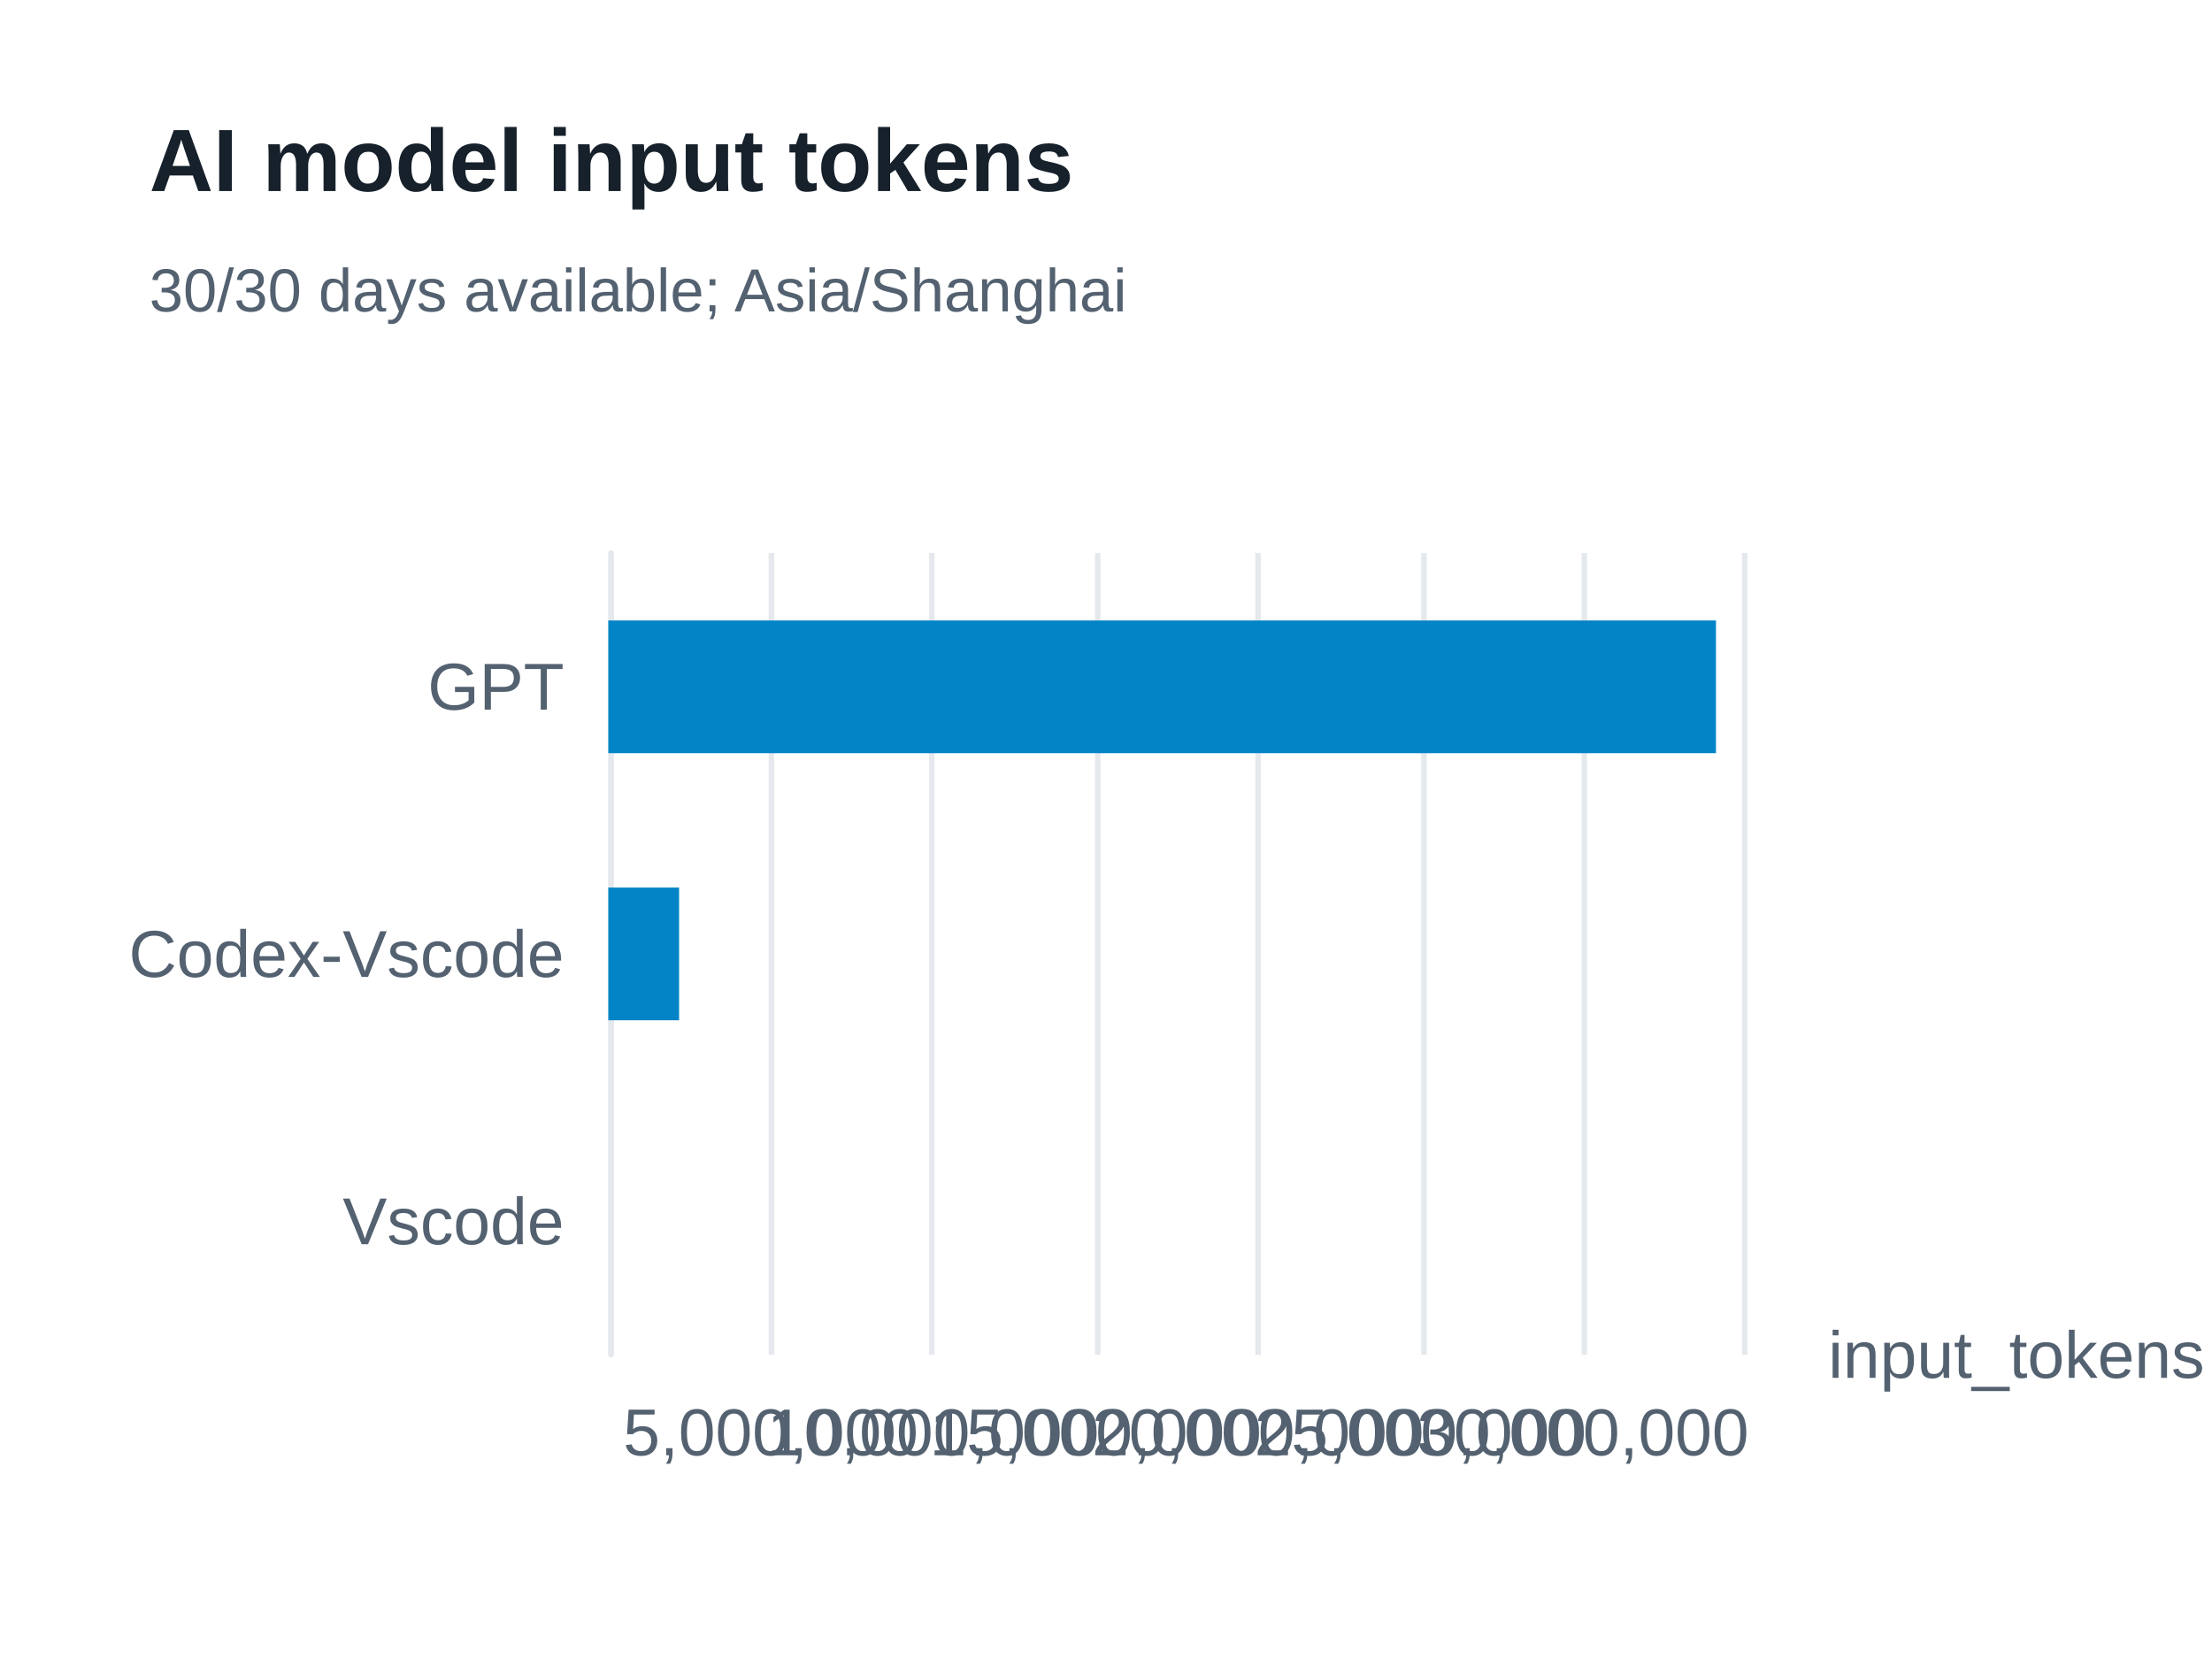
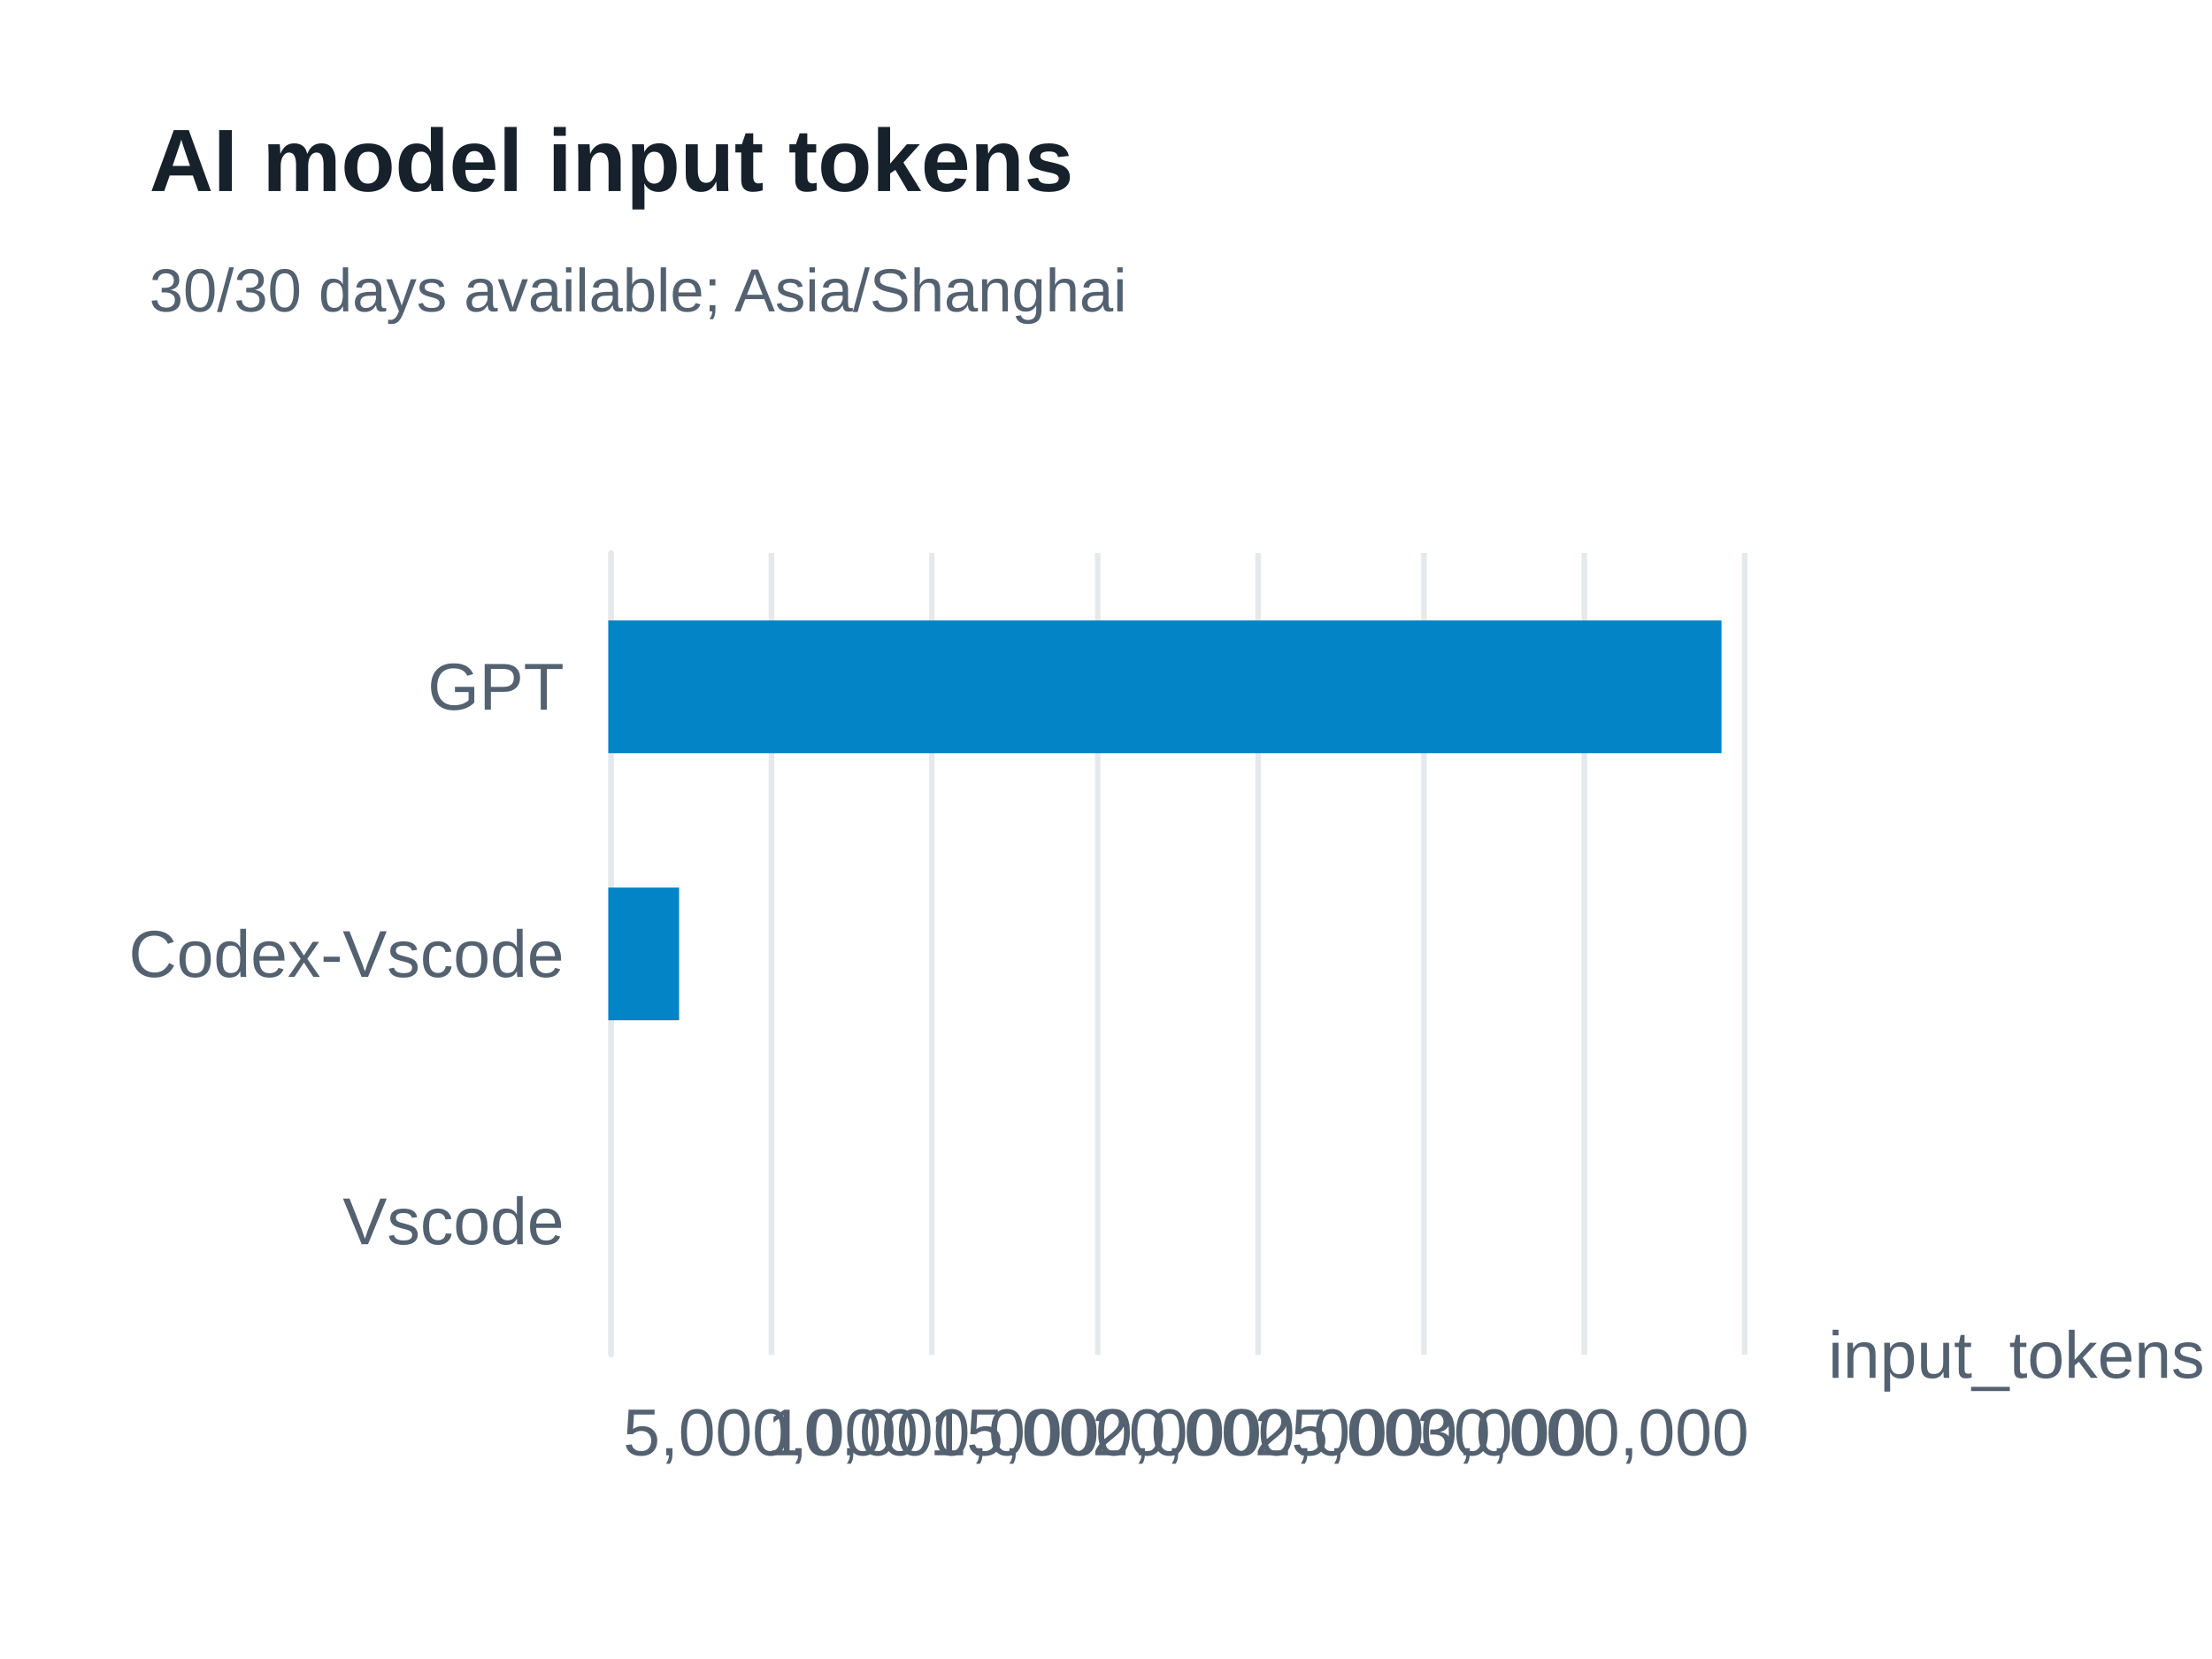
<svg xmlns="http://www.w3.org/2000/svg" width="400" height="300" version="1.1" baseProfile="full" viewBox="0 0 400 300" role="img" aria-labelledby="model-input-tokens-title model-input-tokens-description">
  <rect width="400" height="300" x="0" y="0" fill="#ffffff" />
-   <path d="M110.5 100L110.5 245" fill="none" pointer-events="visible" stroke="#e5e9ed" class="zr61-cls-486" />
-   <path d="M139.5 100L139.5 245" fill="none" pointer-events="visible" stroke="#e5e9ed" class="zr61-cls-486" />
-   <path d="M168.5 100L168.5 245" fill="none" pointer-events="visible" stroke="#e5e9ed" class="zr61-cls-486" />
-   <path d="M198.5 100L198.5 245" fill="none" pointer-events="visible" stroke="#e5e9ed" class="zr61-cls-486" />
-   <path d="M227.5 100L227.5 245" fill="none" pointer-events="visible" stroke="#e5e9ed" class="zr61-cls-486" />
-   <path d="M257.5 100L257.5 245" fill="none" pointer-events="visible" stroke="#e5e9ed" class="zr61-cls-486" />
-   <path d="M286.5 100L286.5 245" fill="none" pointer-events="visible" stroke="#e5e9ed" class="zr61-cls-486" />
-   <path d="M315.5 100L315.5 245" fill="none" pointer-events="visible" stroke="#e5e9ed" class="zr61-cls-486" />
-   <path d="M110.5 245L110.5 100" fill="none" pointer-events="visible" stroke="#e5e9ed" stroke-linecap="round" class="zr61-cls-486" />
+   <path d="M110.5 100L110.5 245" fill="none" pointer-events="visible" stroke="#e5e9ed" class="zr61-cls-490" />
+   <path d="M139.5 100L139.5 245" fill="none" pointer-events="visible" stroke="#e5e9ed" class="zr61-cls-490" />
+   <path d="M168.5 100L168.5 245" fill="none" pointer-events="visible" stroke="#e5e9ed" class="zr61-cls-490" />
+   <path d="M198.5 100L198.5 245" fill="none" pointer-events="visible" stroke="#e5e9ed" class="zr61-cls-490" />
+   <path d="M227.5 100L227.5 245" fill="none" pointer-events="visible" stroke="#e5e9ed" class="zr61-cls-490" />
+   <path d="M257.5 100L257.5 245" fill="none" pointer-events="visible" stroke="#e5e9ed" class="zr61-cls-490" />
+   <path d="M286.5 100L286.5 245" fill="none" pointer-events="visible" stroke="#e5e9ed" class="zr61-cls-490" />
+   <path d="M315.5 100L315.5 245" fill="none" pointer-events="visible" stroke="#e5e9ed" class="zr61-cls-490" />
+   <path d="M110.5 245L110.5 100" fill="none" pointer-events="visible" stroke="#e5e9ed" stroke-linecap="round" class="zr61-cls-490" />
  <text dominant-baseline="central" text-anchor="start" style="font-size:12px;font-family:Arial, Noto Sans CJK SC, Microsoft YaHei, sans-serif;" transform="translate(330.6 245)" fill="#536170">input_tokens</text>
  <text dominant-baseline="central" text-anchor="end" style="font-size:12px;font-family:Arial, Noto Sans CJK SC, Microsoft YaHei, sans-serif;" transform="translate(102 220.8333)" fill="#536170">Vscode</text>
  <text dominant-baseline="central" text-anchor="end" style="font-size:12px;font-family:Arial, Noto Sans CJK SC, Microsoft YaHei, sans-serif;" transform="translate(102 172.5)" fill="#536170">Codex-Vscode</text>
  <text dominant-baseline="central" text-anchor="end" style="font-size:12px;font-family:Arial, Noto Sans CJK SC, Microsoft YaHei, sans-serif;" transform="translate(102 124.1667)" fill="#536170">GPT</text>
  <text dominant-baseline="central" text-anchor="middle" style="font-size:12px;font-family:Arial, Noto Sans CJK SC, Microsoft YaHei, sans-serif;" y="6" transform="translate(139.3714 253)" fill="#536170">5,000,000</text>
  <text dominant-baseline="central" text-anchor="middle" style="font-size:12px;font-family:Arial, Noto Sans CJK SC, Microsoft YaHei, sans-serif;" y="6" transform="translate(168.7429 253)" fill="#536170">10,000,000</text>
  <text dominant-baseline="central" text-anchor="middle" style="font-size:12px;font-family:Arial, Noto Sans CJK SC, Microsoft YaHei, sans-serif;" y="6" transform="translate(198.1143 253)" fill="#536170">15,000,000</text>
  <text dominant-baseline="central" text-anchor="middle" style="font-size:12px;font-family:Arial, Noto Sans CJK SC, Microsoft YaHei, sans-serif;" y="6" transform="translate(227.4857 253)" fill="#536170">20,000,000</text>
  <text dominant-baseline="central" text-anchor="middle" style="font-size:12px;font-family:Arial, Noto Sans CJK SC, Microsoft YaHei, sans-serif;" y="6" transform="translate(256.8571 253)" fill="#536170">25,000,000</text>
  <text dominant-baseline="central" text-anchor="middle" style="font-size:12px;font-family:Arial, Noto Sans CJK SC, Microsoft YaHei, sans-serif;" y="6" transform="translate(286.2286 253)" fill="#536170">30,000,000</text>
-   <path d="M110 208.8l0 0l0 24l0 0Z" fill="#0284c7" ecmeta_series_index="0" ecmeta_data_index="0" ecmeta_ssr_type="chart" class="zr61-cls-487" />
-   <path d="M110 160.5l12.8 0l0 24l-12.8 0Z" fill="#0284c7" ecmeta_series_index="0" ecmeta_data_index="1" ecmeta_ssr_type="chart" class="zr61-cls-487" />
-   <path d="M110 112.2l200.3 0l0 24l-200.3 0Z" fill="#0284c7" ecmeta_series_index="0" ecmeta_data_index="2" ecmeta_ssr_type="chart" class="zr61-cls-487" />
-   <path d="M-5 -5l188.2 0l0 47l-188.2 0Z" transform="translate(27 21)" fill="rgb(0,0,0)" fill-opacity="0" stroke="#3c3c41" stroke-width="0" class="zr61-cls-486" />
+   <path d="M110 208.8l0 0l0 24l0 0Z" fill="#0284c7" ecmeta_series_index="0" ecmeta_data_index="0" ecmeta_ssr_type="chart" class="zr61-cls-491" />
+   <path d="M110 160.5l12.8 0l0 24l-12.8 0Z" fill="#0284c7" ecmeta_series_index="0" ecmeta_data_index="1" ecmeta_ssr_type="chart" class="zr61-cls-491" />
+   <path d="M110 112.2l201.3 0l0 24l-201.3 0Z" fill="#0284c7" ecmeta_series_index="0" ecmeta_data_index="2" ecmeta_ssr_type="chart" class="zr61-cls-491" />
+   <path d="M-5 -5l188.2 0l0 47l-188.2 0Z" transform="translate(27 21)" fill="rgb(0,0,0)" fill-opacity="0" stroke="#3c3c41" stroke-width="0" class="zr61-cls-490" />
  <text dominant-baseline="central" text-anchor="start" style="font-size:16px;font-family:Arial, Noto Sans CJK SC, Microsoft YaHei, sans-serif;font-weight:bold;" xml:space="preserve" y="8" transform="translate(27 21)" fill="#17212b">AI model input tokens</text>
  <text dominant-baseline="central" text-anchor="start" style="font-size:11px;font-family:Arial, Noto Sans CJK SC, Microsoft YaHei, sans-serif;" xml:space="preserve" y="31.5" transform="translate(27 21)" fill="#536170">30/30 days available; Asia/Shanghai</text>
  <style>
- .zr61-cls-486:hover {
+ .zr61-cls-490:hover {
pointer-events:none;
}
- .zr61-cls-487:hover {
+ .zr61-cls-491:hover {
cursor:pointer;
fill:rgba(2,145,218,1);
}



</style>
</svg>
